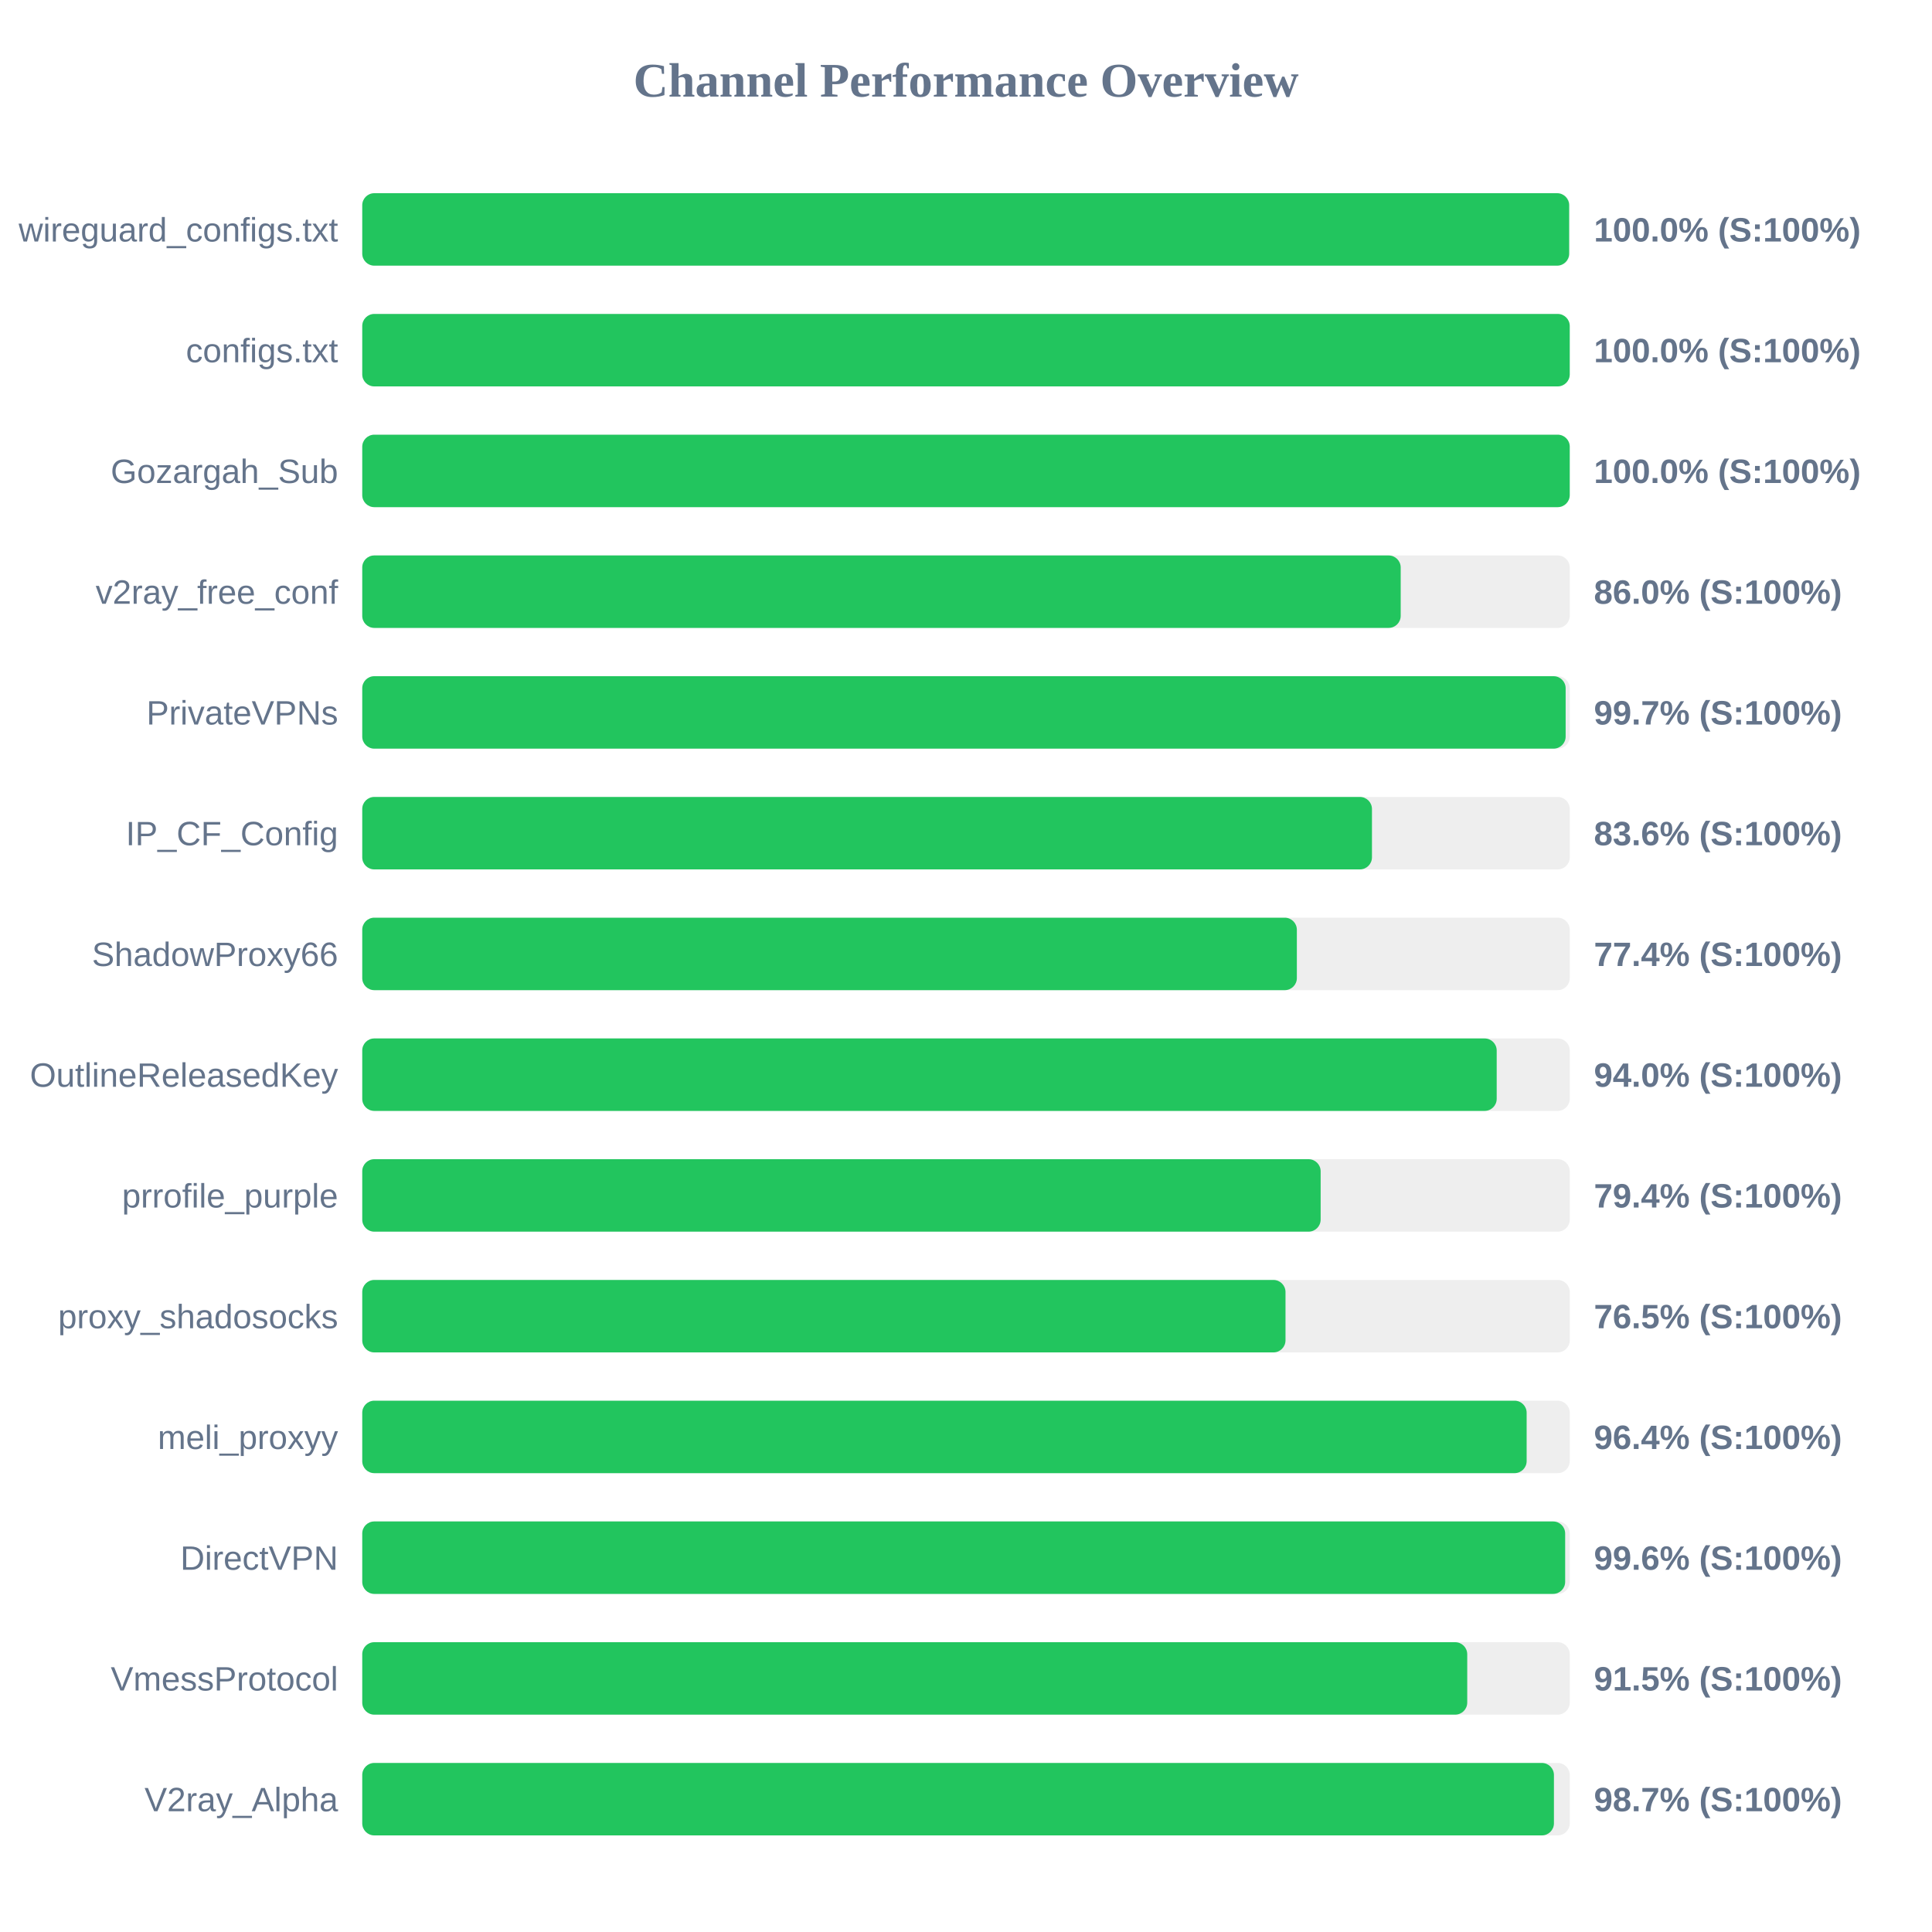
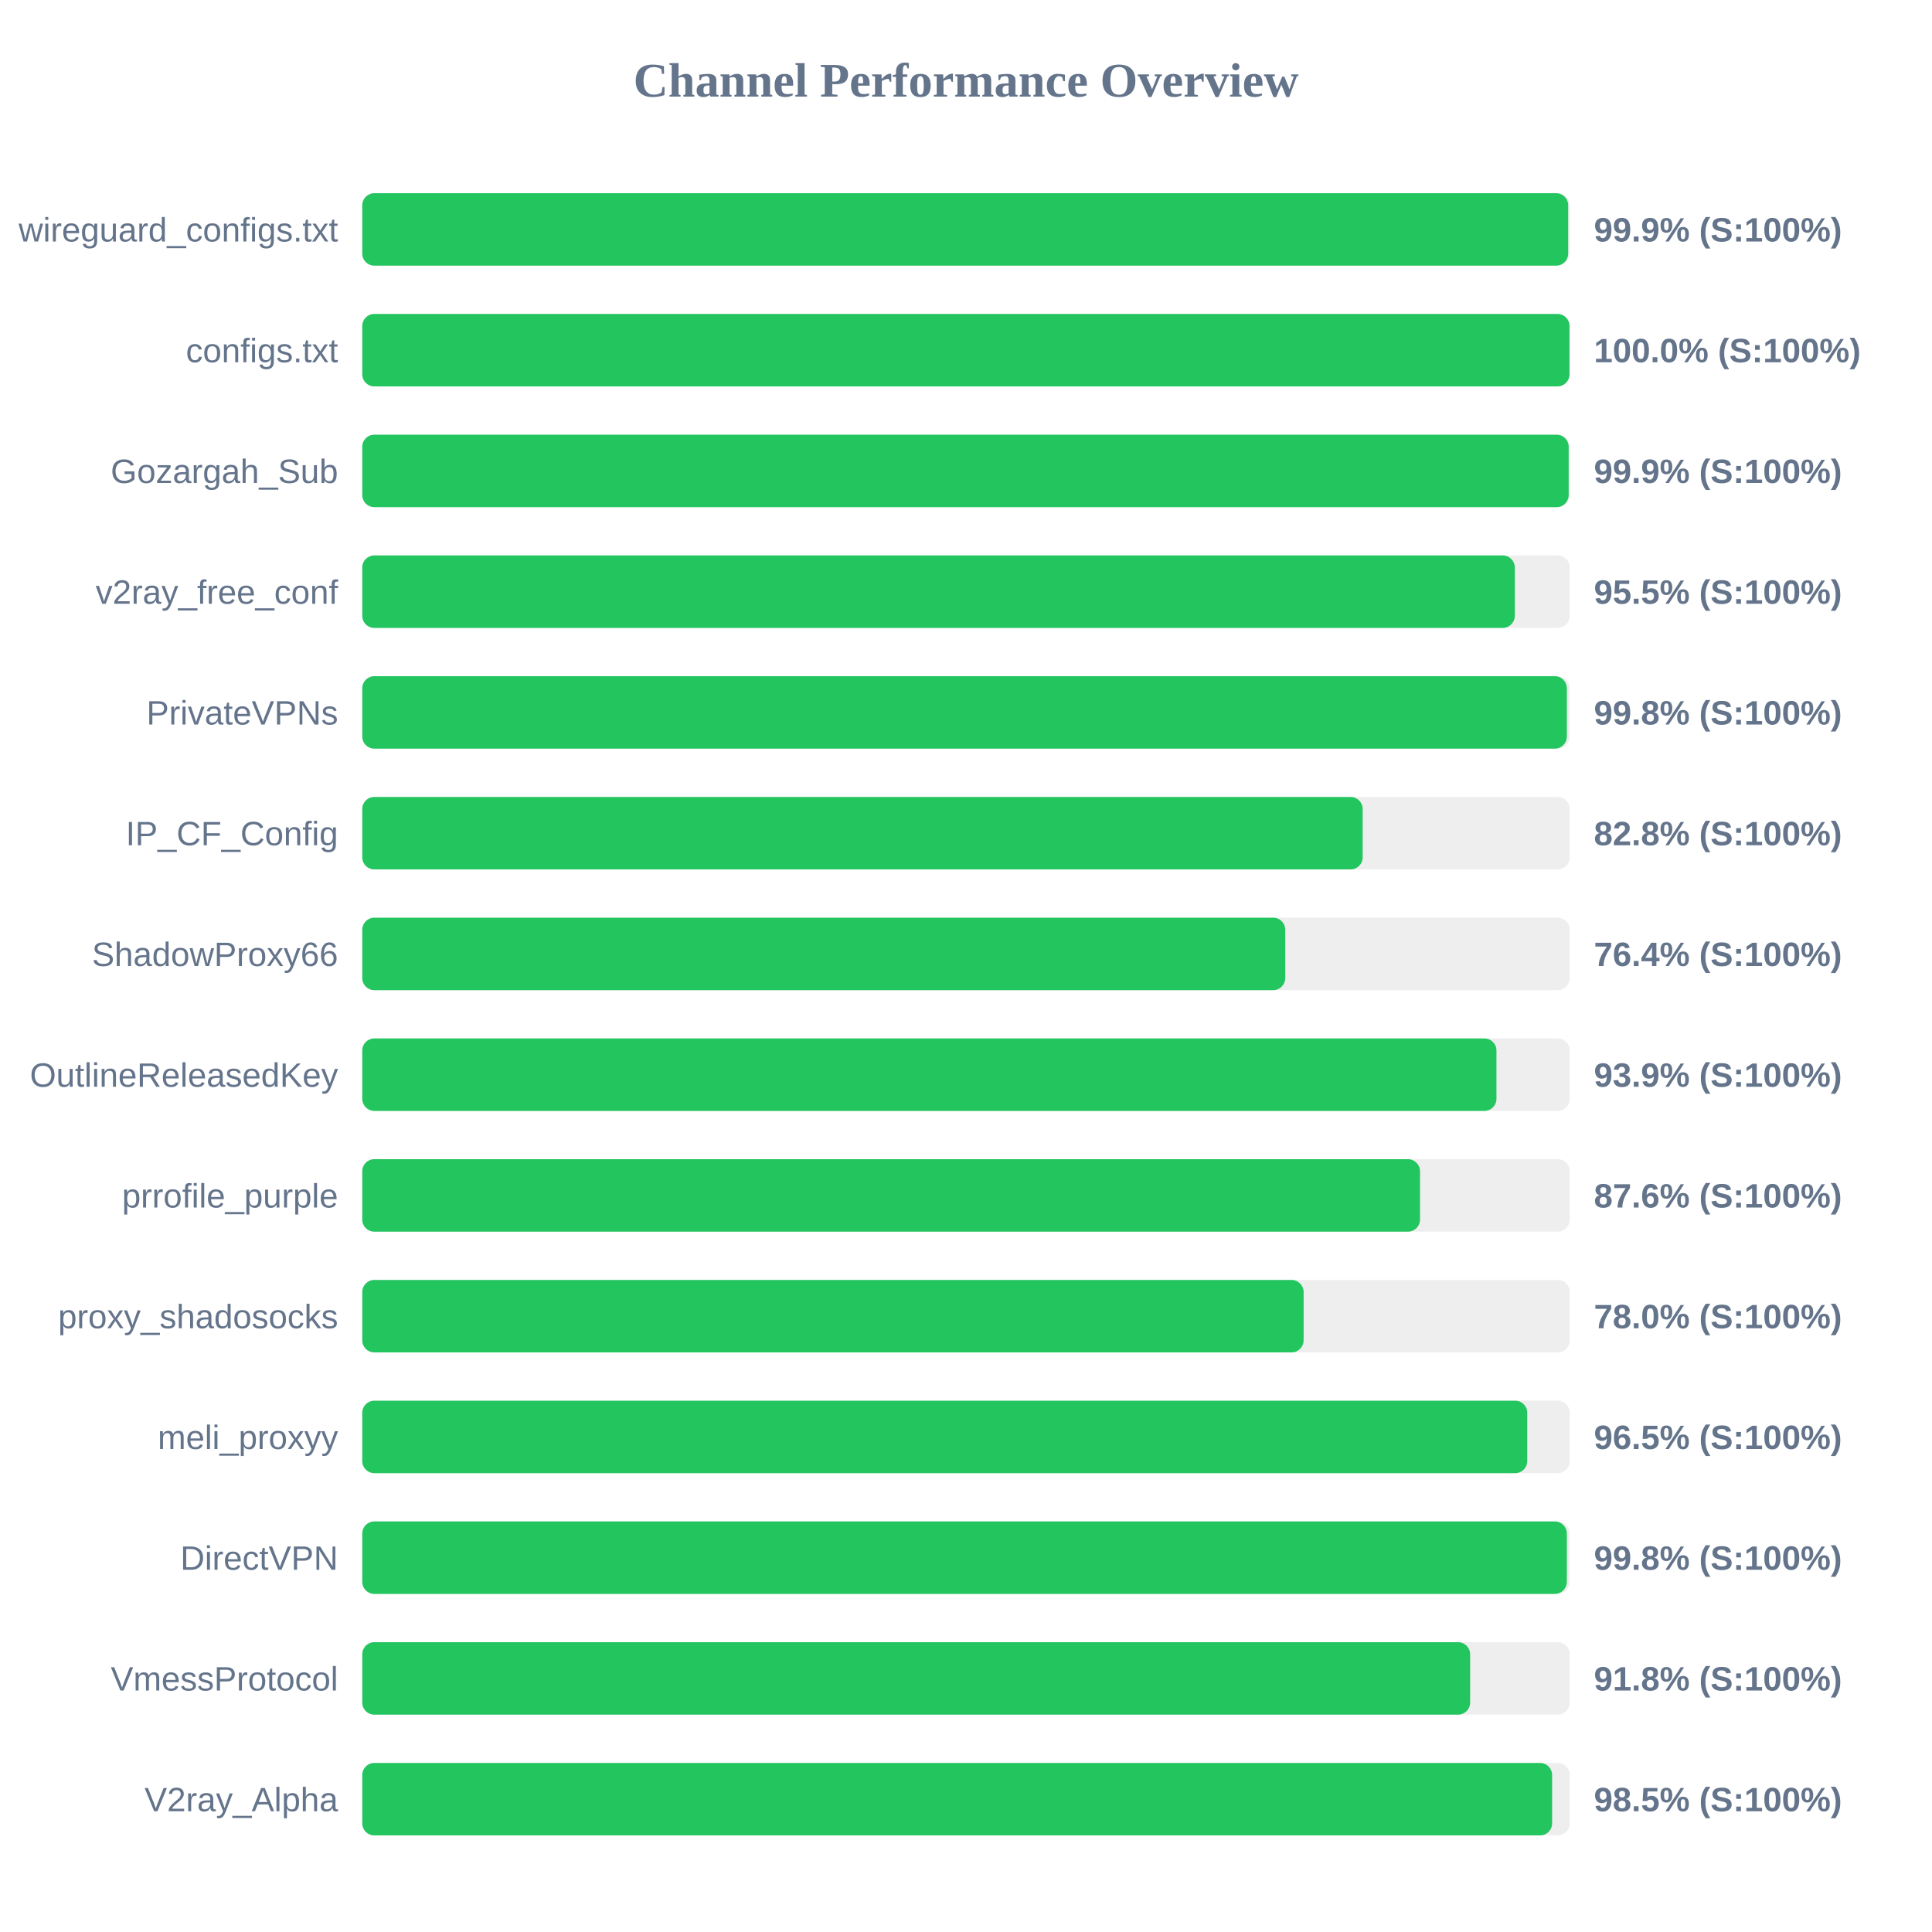
<svg xmlns="http://www.w3.org/2000/svg" width="800" height="800" version="1.1">
  <style>
        .row { font: 14px Arial; fill: #64748b; }
        .score { font: bold 14px Arial; fill: #64748b; }
    </style>
  <text x="400" y="40" text-anchor="middle" font-size="20px" font-weight="bold" fill="#64748b">Channel Performance Overview</text>
  <rect x="150" y="80" width="500" height="30" fill="#eee" rx="5" />
-   <rect x="150" y="80" width="499.75" height="30" fill="#22c55e" rx="5" />
+   <rect x="150" y="80" width="499.35" height="30" fill="#22c55e" rx="5" />
  <text x="140" y="100" text-anchor="end" class="row">wireguard_configs.txt</text>
-   <text x="660" y="100" text-anchor="start" class="score">100.0% (S:100%)</text>
+   <text x="660" y="100" text-anchor="start" class="score">99.9% (S:100%)</text>
  <rect x="150" y="130" width="500" height="30" fill="#eee" rx="5" />
-   <rect x="150" y="130" width="500" height="30" fill="#22c55e" rx="5" />
+   <rect x="150" y="130" width="499.9" height="30" fill="#22c55e" rx="5" />
  <text x="140" y="150" text-anchor="end" class="row">configs.txt</text>
  <text x="660" y="150" text-anchor="start" class="score">100.0% (S:100%)</text>
  <rect x="150" y="180" width="500" height="30" fill="#eee" rx="5" />
-   <rect x="150" y="180" width="500" height="30" fill="#22c55e" rx="5" />
+   <rect x="150" y="180" width="499.55" height="30" fill="#22c55e" rx="5" />
  <text x="140" y="200" text-anchor="end" class="row">Gozargah_Sub</text>
-   <text x="660" y="200" text-anchor="start" class="score">100.0% (S:100%)</text>
+   <text x="660" y="200" text-anchor="start" class="score">99.9% (S:100%)</text>
  <rect x="150" y="230" width="500" height="30" fill="#eee" rx="5" />
-   <rect x="150" y="230" width="430.0" height="30" fill="#22c55e" rx="5" />
+   <rect x="150" y="230" width="477.25" height="30" fill="#22c55e" rx="5" />
  <text x="140" y="250" text-anchor="end" class="row">v2ray_free_conf</text>
-   <text x="660" y="250" text-anchor="start" class="score">86.0% (S:100%)</text>
+   <text x="660" y="250" text-anchor="start" class="score">95.5% (S:100%)</text>
  <rect x="150" y="280" width="500" height="30" fill="#eee" rx="5" />
-   <rect x="150" y="280" width="498.3" height="30" fill="#22c55e" rx="5" />
+   <rect x="150" y="280" width="498.8" height="30" fill="#22c55e" rx="5" />
  <text x="140" y="300" text-anchor="end" class="row">PrivateVPNs</text>
-   <text x="660" y="300" text-anchor="start" class="score">99.7% (S:100%)</text>
+   <text x="660" y="300" text-anchor="start" class="score">99.8% (S:100%)</text>
  <rect x="150" y="330" width="500" height="30" fill="#eee" rx="5" />
-   <rect x="150" y="330" width="418.1" height="30" fill="#22c55e" rx="5" />
+   <rect x="150" y="330" width="414.25" height="30" fill="#22c55e" rx="5" />
  <text x="140" y="350" text-anchor="end" class="row">IP_CF_Config</text>
-   <text x="660" y="350" text-anchor="start" class="score">83.6% (S:100%)</text>
+   <text x="660" y="350" text-anchor="start" class="score">82.8% (S:100%)</text>
  <rect x="150" y="380" width="500" height="30" fill="#eee" rx="5" />
-   <rect x="150" y="380" width="387.0" height="30" fill="#22c55e" rx="5" />
+   <rect x="150" y="380" width="382.2" height="30" fill="#22c55e" rx="5" />
  <text x="140" y="400" text-anchor="end" class="row">ShadowProxy66</text>
-   <text x="660" y="400" text-anchor="start" class="score">77.4% (S:100%)</text>
+   <text x="660" y="400" text-anchor="start" class="score">76.4% (S:100%)</text>
  <rect x="150" y="430" width="500" height="30" fill="#eee" rx="5" />
-   <rect x="150" y="430" width="469.75" height="30" fill="#22c55e" rx="5" />
+   <rect x="150" y="430" width="469.65" height="30" fill="#22c55e" rx="5" />
  <text x="140" y="450" text-anchor="end" class="row">OutlineReleasedKey</text>
-   <text x="660" y="450" text-anchor="start" class="score">94.0% (S:100%)</text>
+   <text x="660" y="450" text-anchor="start" class="score">93.9% (S:100%)</text>
  <rect x="150" y="480" width="500" height="30" fill="#eee" rx="5" />
-   <rect x="150" y="480" width="396.85" height="30" fill="#22c55e" rx="5" />
+   <rect x="150" y="480" width="438.0" height="30" fill="#22c55e" rx="5" />
  <text x="140" y="500" text-anchor="end" class="row">prrofile_purple</text>
-   <text x="660" y="500" text-anchor="start" class="score">79.4% (S:100%)</text>
+   <text x="660" y="500" text-anchor="start" class="score">87.6% (S:100%)</text>
  <rect x="150" y="530" width="500" height="30" fill="#eee" rx="5" />
-   <rect x="150" y="530" width="382.3" height="30" fill="#22c55e" rx="5" />
+   <rect x="150" y="530" width="389.8" height="30" fill="#22c55e" rx="5" />
  <text x="140" y="550" text-anchor="end" class="row">proxy_shadosocks</text>
-   <text x="660" y="550" text-anchor="start" class="score">76.5% (S:100%)</text>
+   <text x="660" y="550" text-anchor="start" class="score">78.0% (S:100%)</text>
  <rect x="150" y="580" width="500" height="30" fill="#eee" rx="5" />
-   <rect x="150" y="580" width="482.15" height="30" fill="#22c55e" rx="5" />
+   <rect x="150" y="580" width="482.4" height="30" fill="#22c55e" rx="5" />
  <text x="140" y="600" text-anchor="end" class="row">meli_proxyy</text>
-   <text x="660" y="600" text-anchor="start" class="score">96.4% (S:100%)</text>
+   <text x="660" y="600" text-anchor="start" class="score">96.5% (S:100%)</text>
  <rect x="150" y="630" width="500" height="30" fill="#eee" rx="5" />
-   <rect x="150" y="630" width="498.1" height="30" fill="#22c55e" rx="5" />
+   <rect x="150" y="630" width="498.8" height="30" fill="#22c55e" rx="5" />
  <text x="140" y="650" text-anchor="end" class="row">DirectVPN</text>
-   <text x="660" y="650" text-anchor="start" class="score">99.6% (S:100%)</text>
+   <text x="660" y="650" text-anchor="start" class="score">99.8% (S:100%)</text>
  <rect x="150" y="680" width="500" height="30" fill="#eee" rx="5" />
-   <rect x="150" y="680" width="457.55" height="30" fill="#22c55e" rx="5" />
+   <rect x="150" y="680" width="458.75" height="30" fill="#22c55e" rx="5" />
  <text x="140" y="700" text-anchor="end" class="row">VmessProtocol</text>
-   <text x="660" y="700" text-anchor="start" class="score">91.5% (S:100%)</text>
+   <text x="660" y="700" text-anchor="start" class="score">91.8% (S:100%)</text>
  <rect x="150" y="730" width="500" height="30" fill="#eee" rx="5" />
-   <rect x="150" y="730" width="493.45" height="30" fill="#22c55e" rx="5" />
+   <rect x="150" y="730" width="492.7" height="30" fill="#22c55e" rx="5" />
  <text x="140" y="750" text-anchor="end" class="row">V2ray_Alpha</text>
-   <text x="660" y="750" text-anchor="start" class="score">98.7% (S:100%)</text>
+   <text x="660" y="750" text-anchor="start" class="score">98.5% (S:100%)</text>
</svg>
